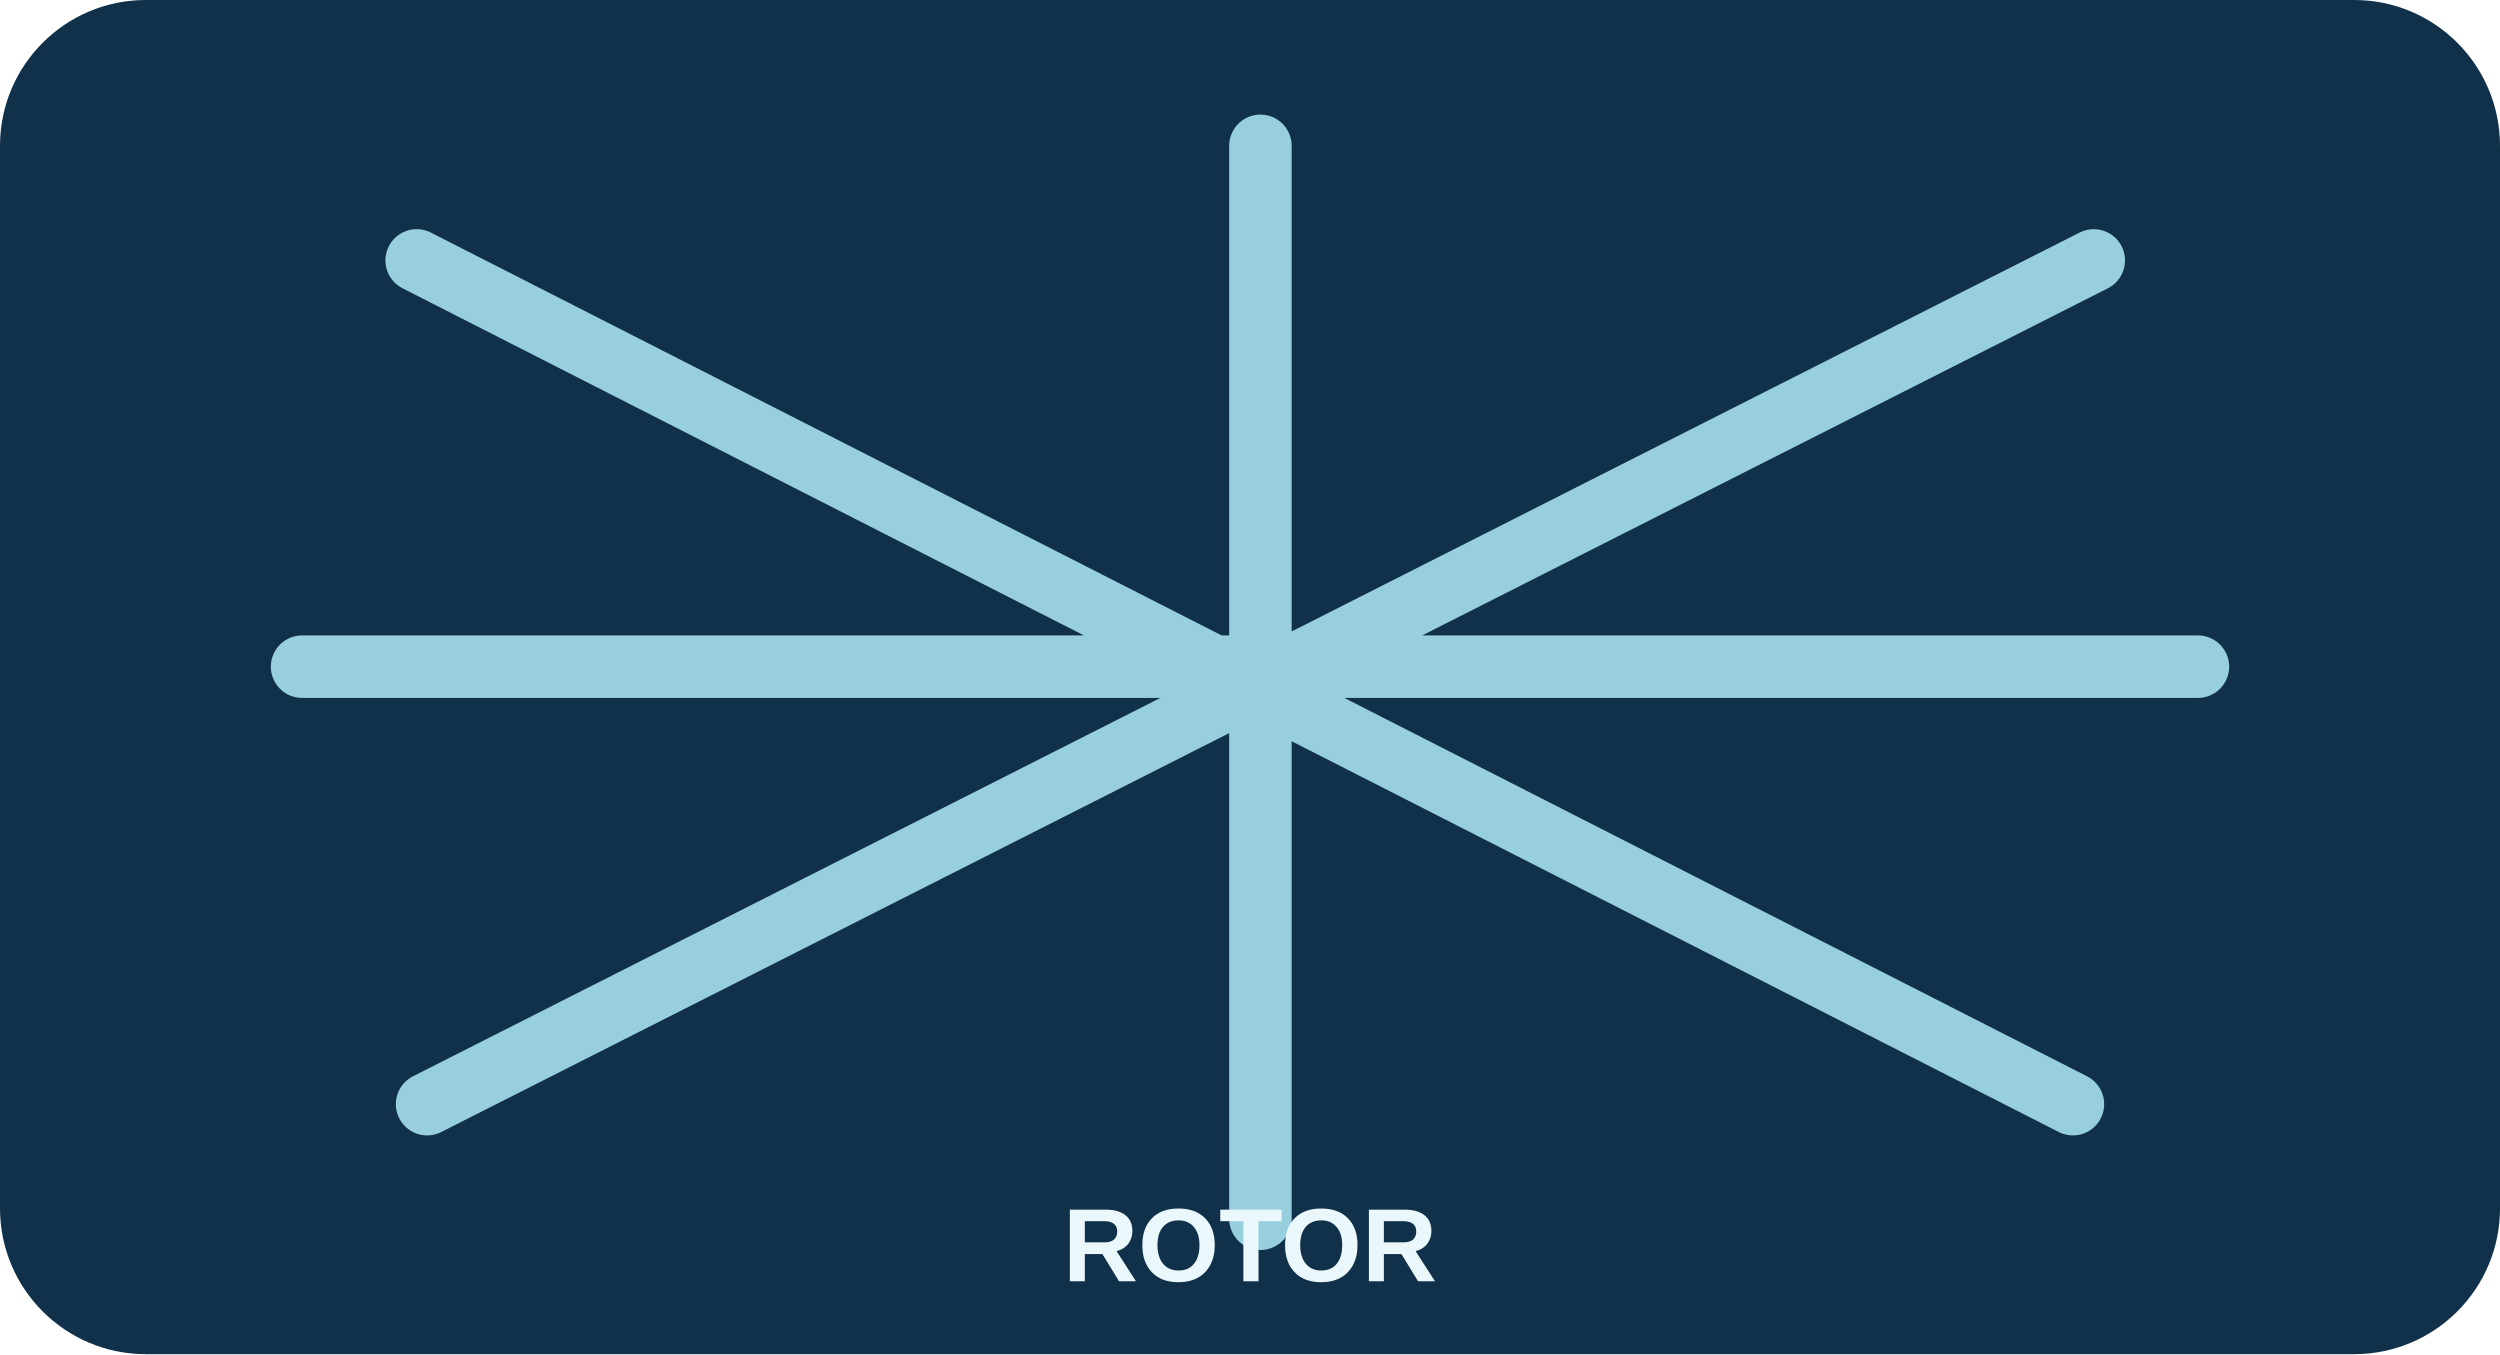
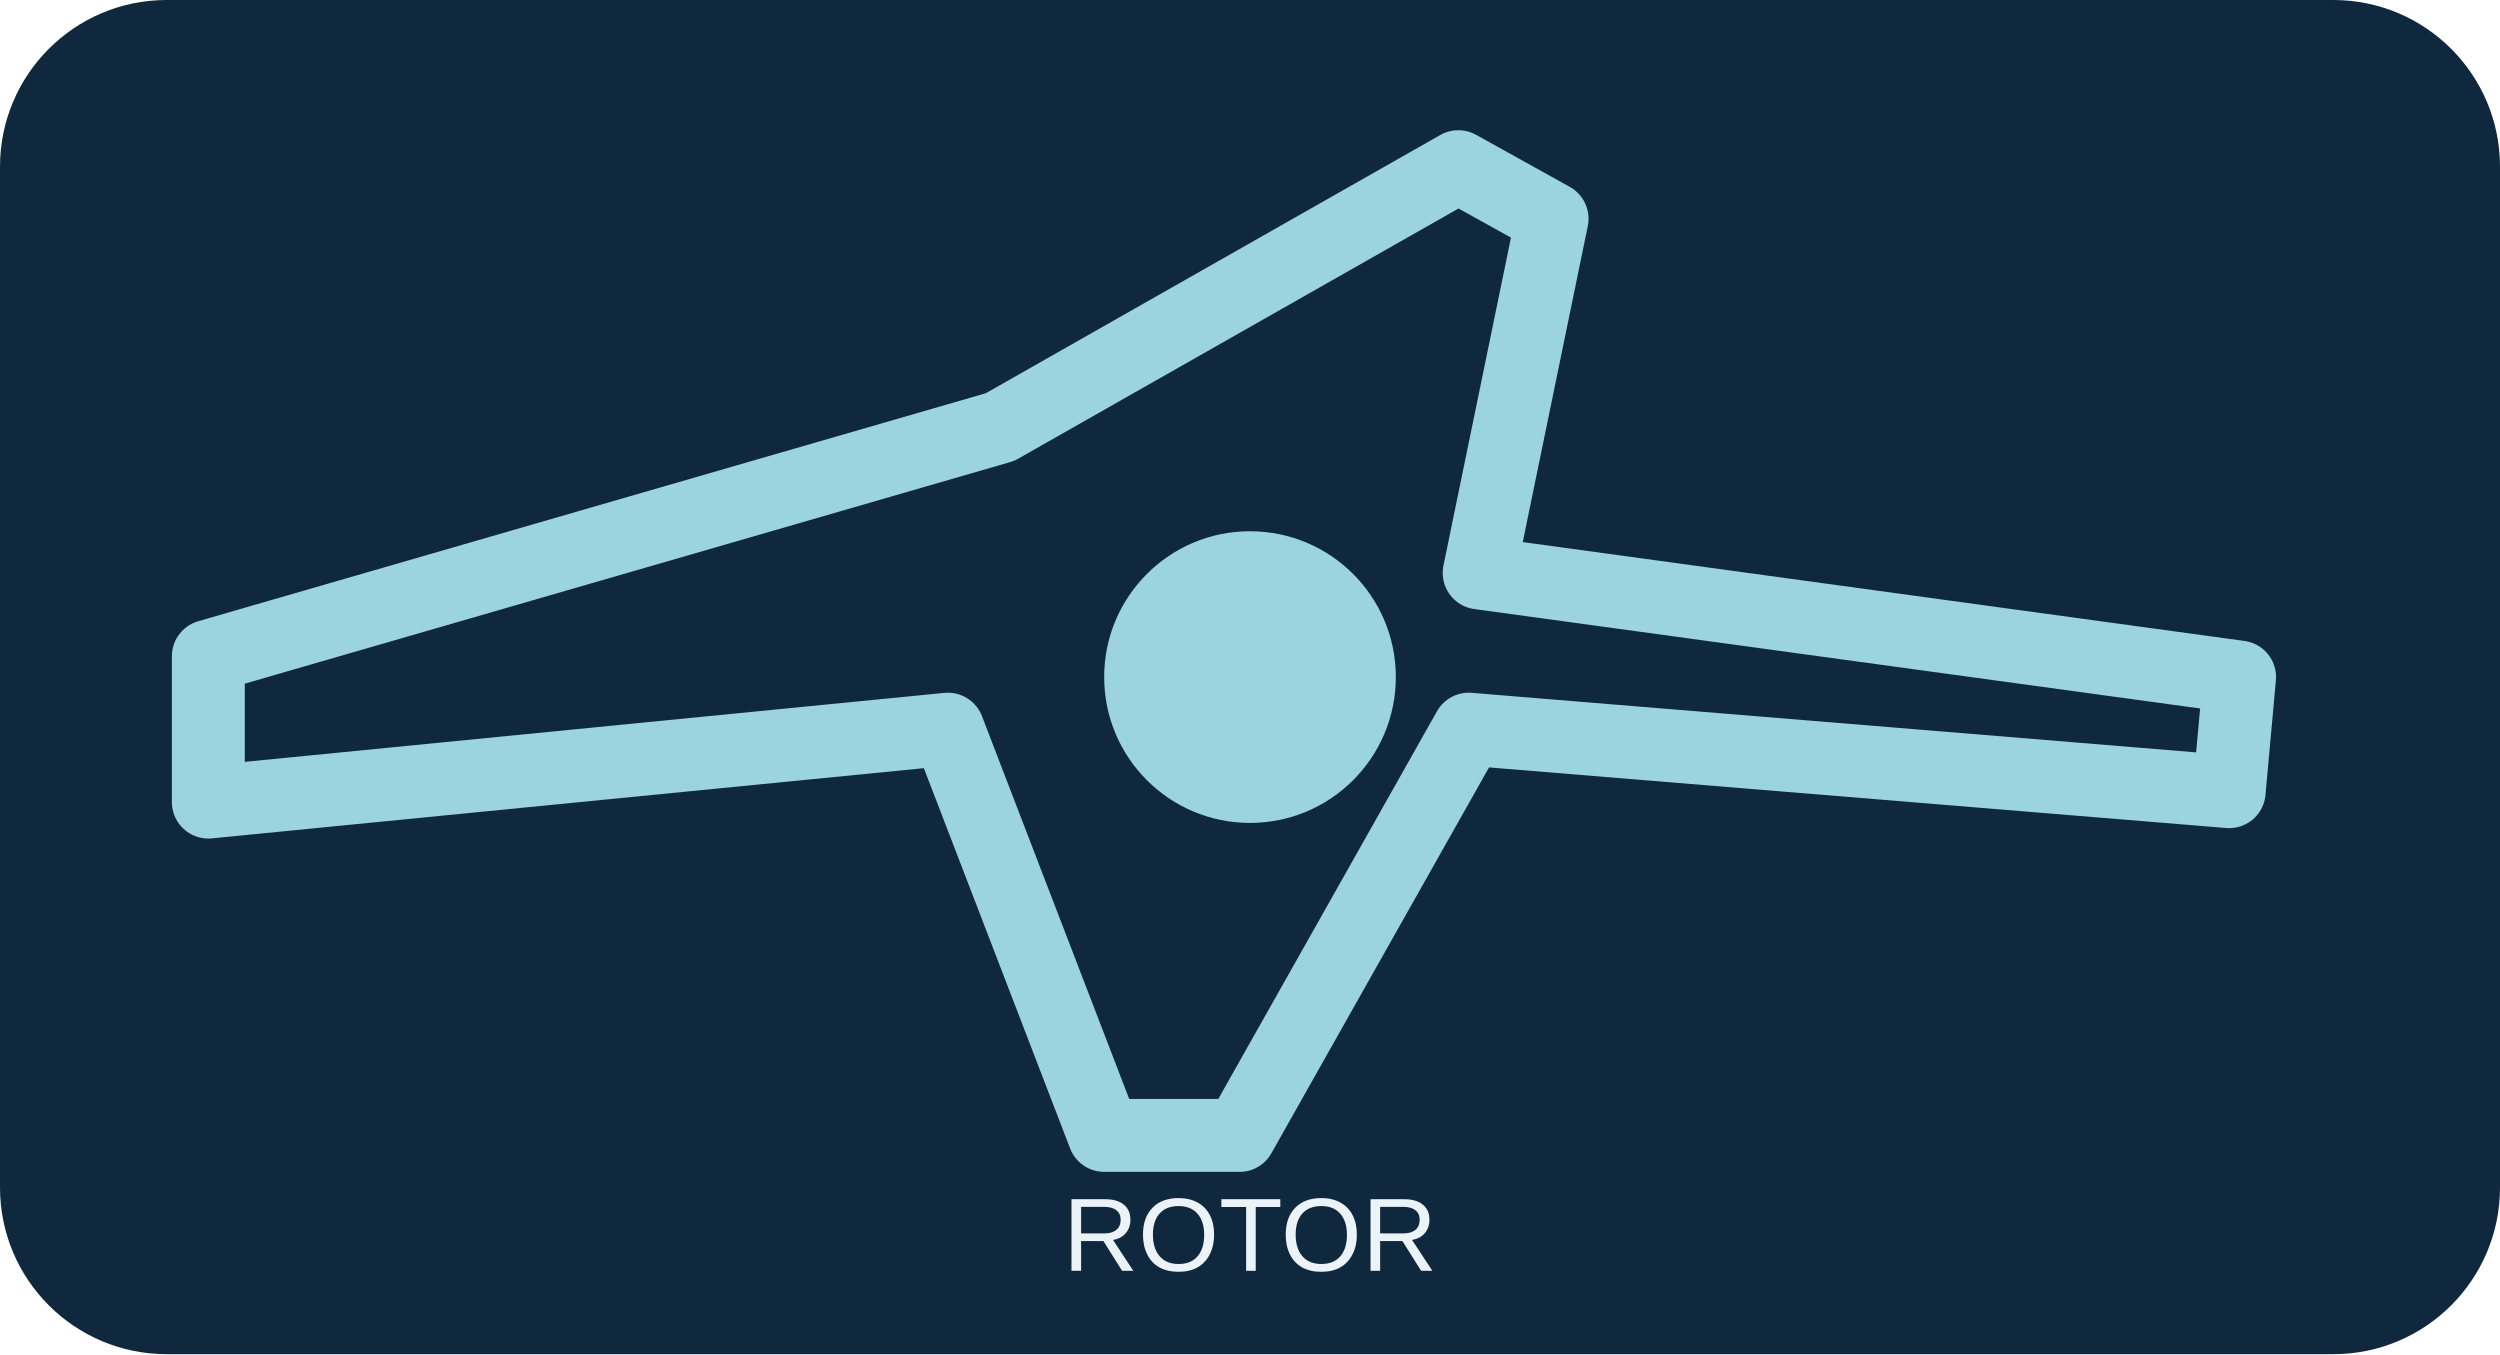
<svg xmlns="http://www.w3.org/2000/svg" viewBox="0 0 240 130">
-   <rect width="240" height="130" rx="14" fill="#103149" />
-   <path d="M29 64H211M121 14v103M40 25 199 106M41 106 201 25" fill="none" stroke="#97cfde" stroke-width="6" stroke-linecap="round" stroke-linejoin="round" />
-   <text x="120" y="123" font-size="10" font-weight="bold" text-anchor="middle" fill="#eaf7fb" font-family="Arial">ROTOR</text>
+   <rect width="240" height="130" rx="16" fill="#10283e" />
+   <path d="M20 63 96 41 140 16 149 21 142 55 215 65 214 76 141 70 119 109 106 109 91 70 20 77Z" fill="none" stroke="#9bd4df" stroke-width="7" stroke-linejoin="round" />
+   <circle cx="120" cy="65" r="14" fill="#9bd4df" />
+   <text x="120" y="122" font-size="10" text-anchor="middle" fill="#ecf3f6" font-family="Arial">ROTOR</text>
</svg>
